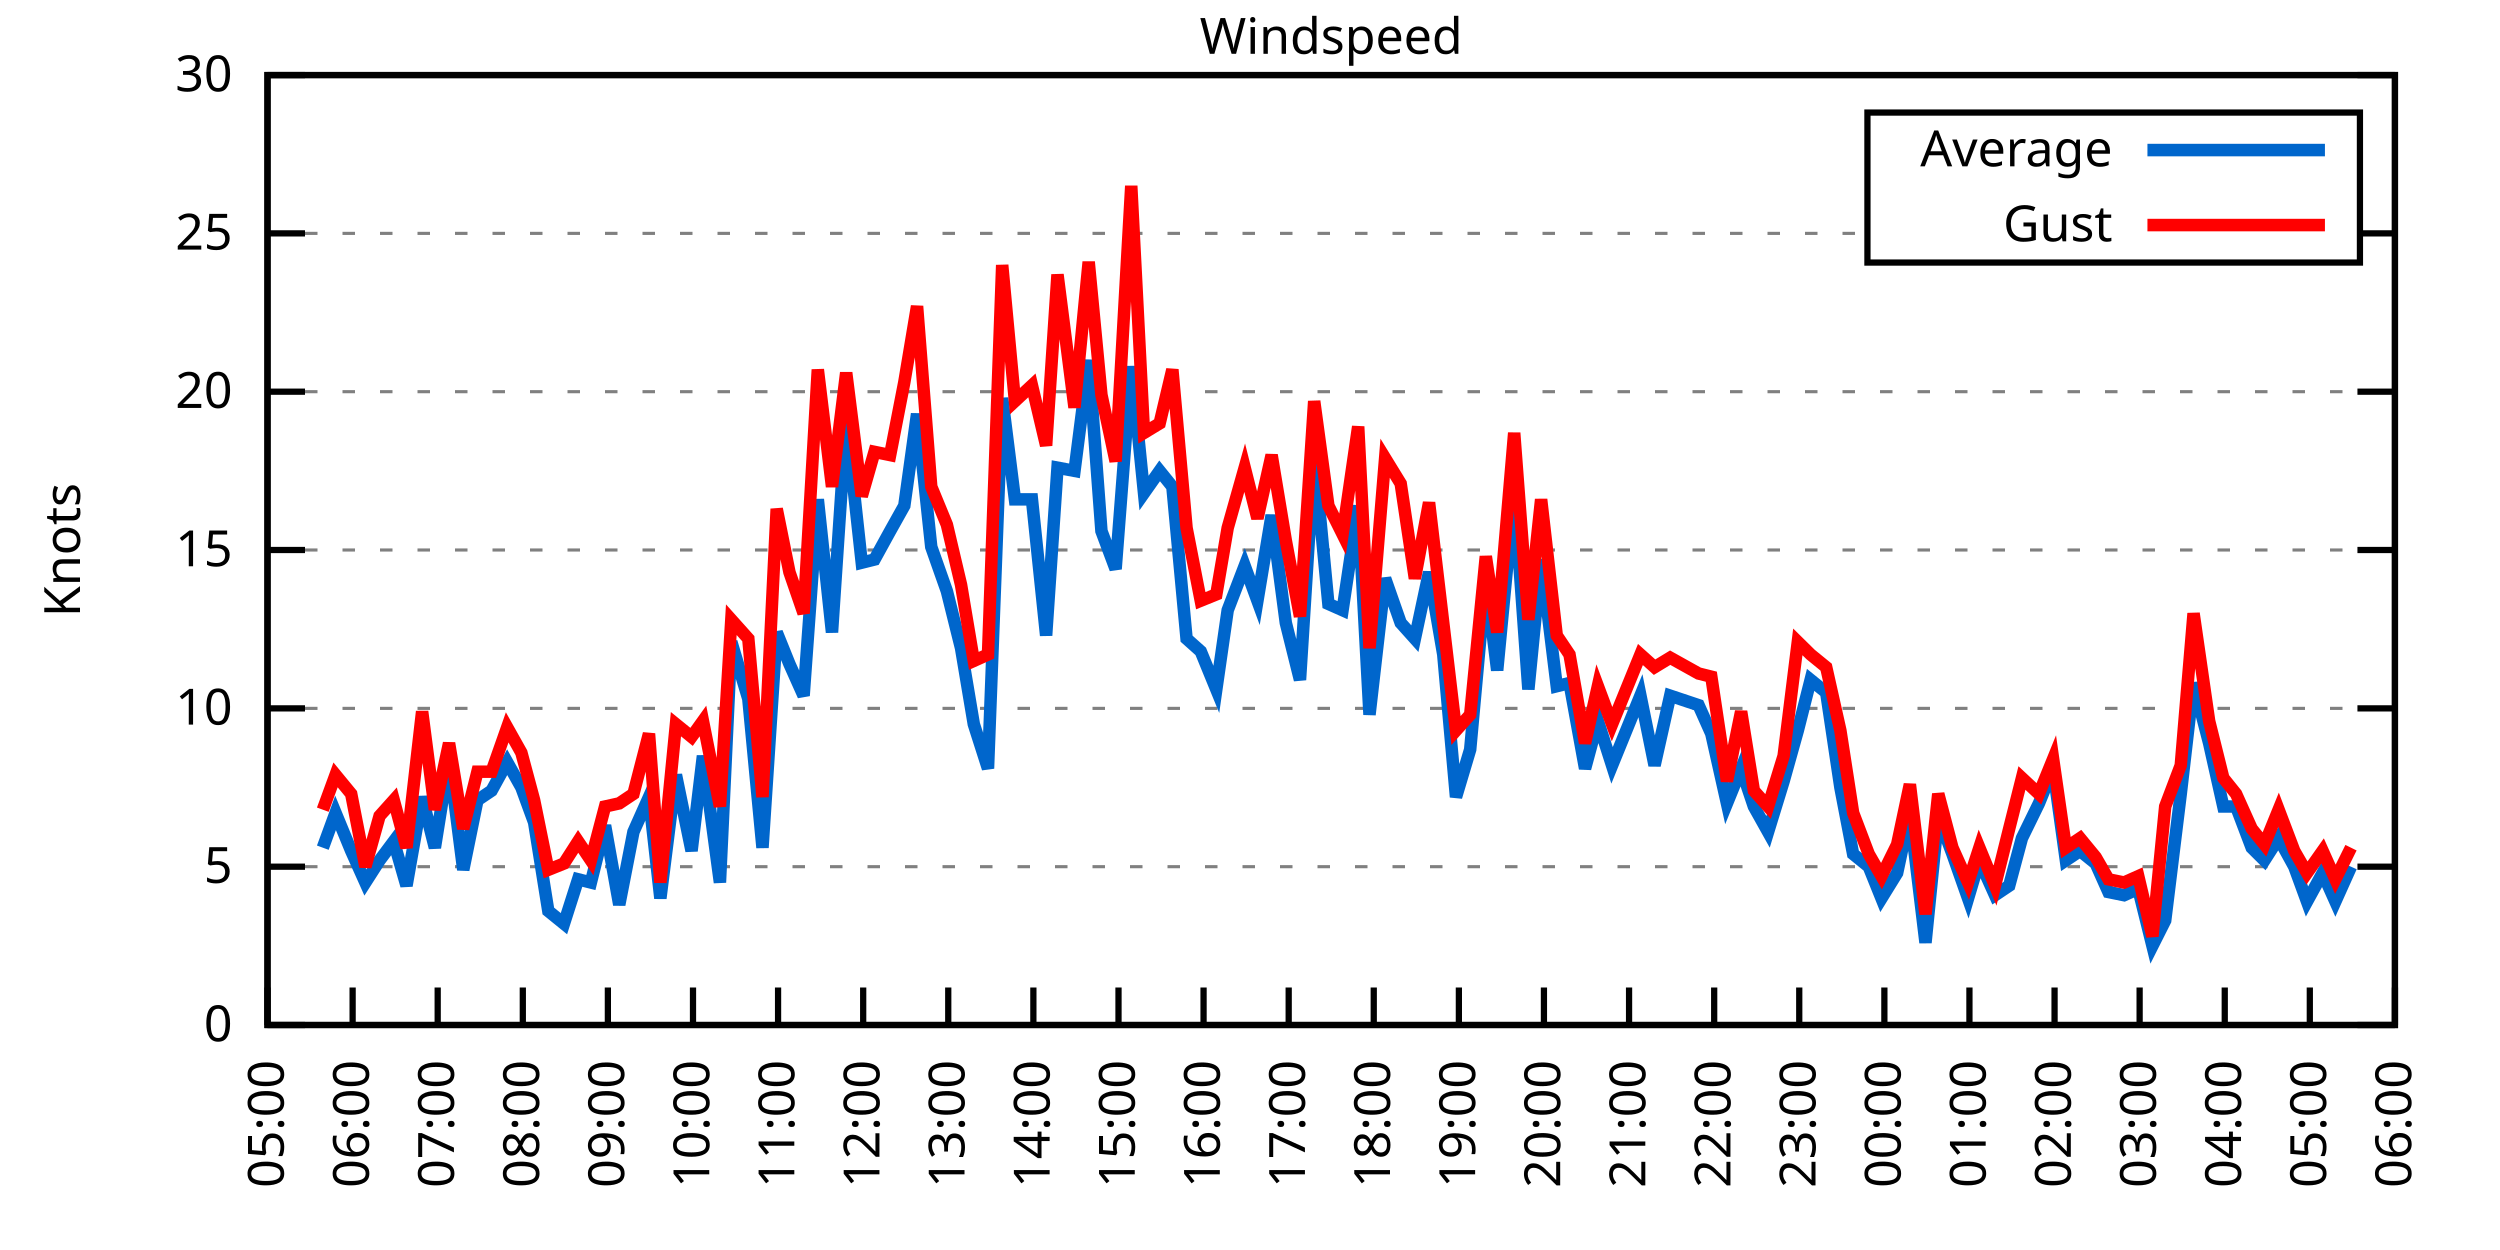
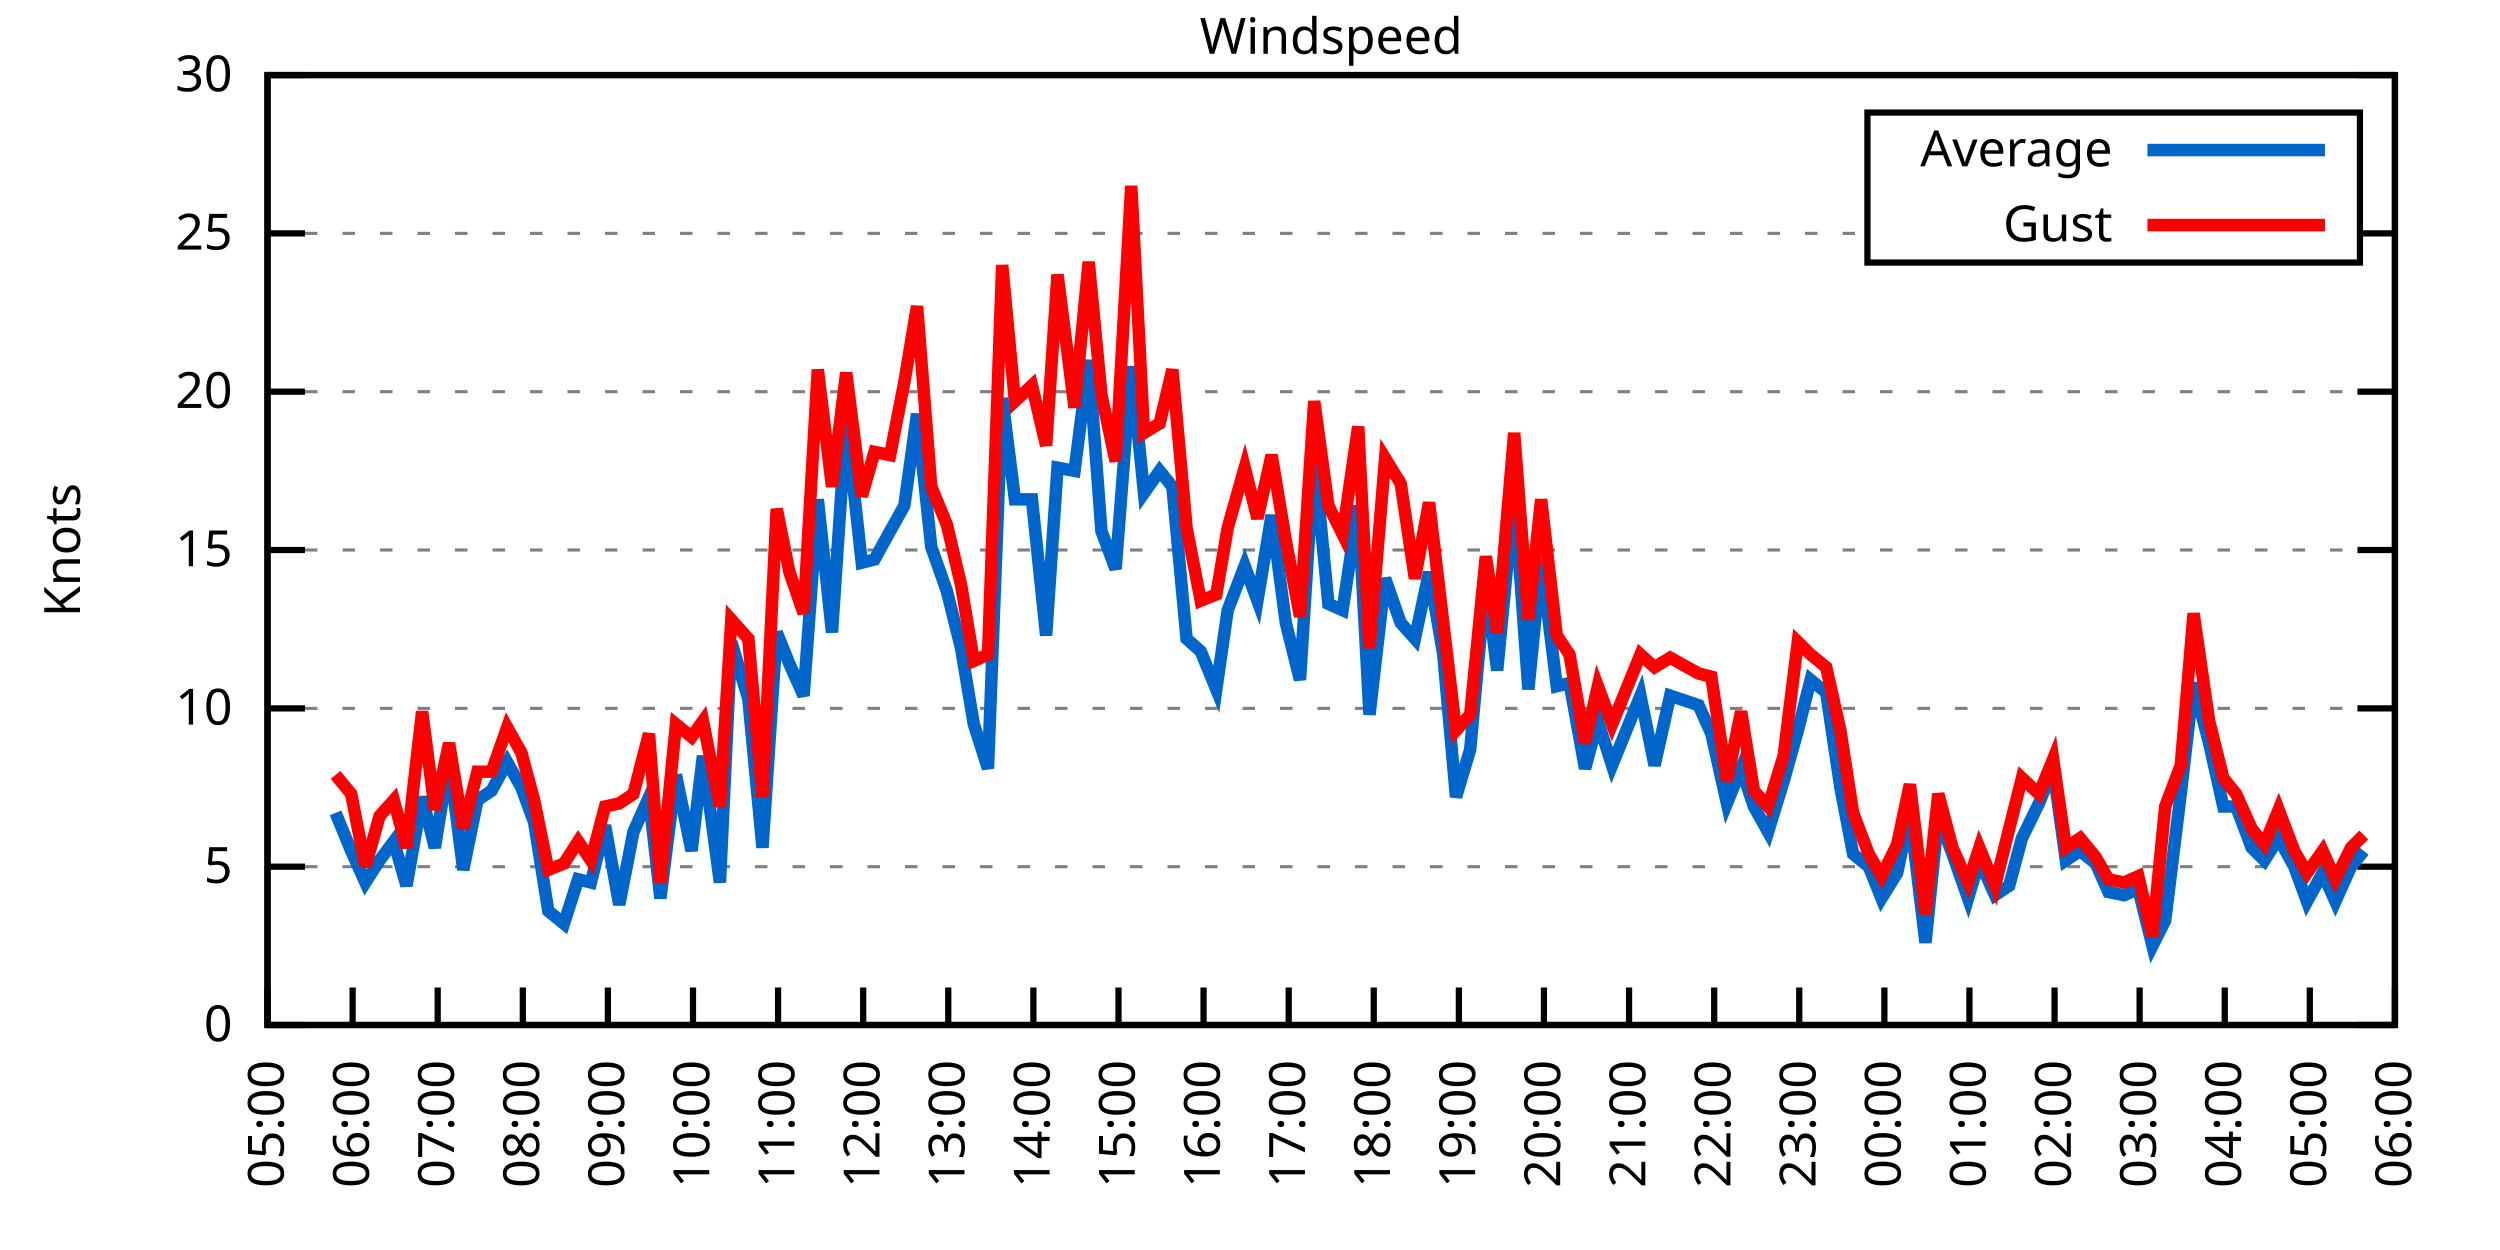
<svg xmlns="http://www.w3.org/2000/svg" xmlns:xlink="http://www.w3.org/1999/xlink" width="400" height="200" viewBox="0 0 400 200">
  <g id="gnuplot_canvas">
    <rect x="0" y="0" width="400" height="200" fill="none" />
    <defs>
      <circle id="gpDot" r="0.5" stroke-width="0.5" stroke="currentColor" />
      <path id="gpPt0" stroke-width="0.333" stroke="currentColor" d="M-1,0 h2 M0,-1 v2" />
      <path id="gpPt1" stroke-width="0.333" stroke="currentColor" d="M-1,-1 L1,1 M1,-1 L-1,1" />
      <path id="gpPt2" stroke-width="0.333" stroke="currentColor" d="M-1,0 L1,0 M0,-1 L0,1 M-1,-1 L1,1 M-1,1 L1,-1" />
      <rect id="gpPt3" stroke-width="0.333" stroke="currentColor" x="-1" y="-1" width="2" height="2" />
      <rect id="gpPt4" stroke-width="0.333" stroke="currentColor" fill="currentColor" x="-1" y="-1" width="2" height="2" />
      <circle id="gpPt5" stroke-width="0.333" stroke="currentColor" cx="0" cy="0" r="1" />
      <use xlink:href="#gpPt5" id="gpPt6" fill="currentColor" stroke="none" />
      <path id="gpPt7" stroke-width="0.333" stroke="currentColor" d="M0,-1.33 L-1.33,0.67 L1.33,0.67 z" />
      <use xlink:href="#gpPt7" id="gpPt8" fill="currentColor" stroke="none" />
      <use xlink:href="#gpPt7" id="gpPt9" stroke="currentColor" transform="rotate(180)" />
      <use xlink:href="#gpPt9" id="gpPt10" fill="currentColor" stroke="none" />
      <use xlink:href="#gpPt3" id="gpPt11" stroke="currentColor" transform="rotate(45)" />
      <use xlink:href="#gpPt11" id="gpPt12" fill="currentColor" stroke="none" />
      <path id="gpPt13" stroke-width="0.333" stroke="currentColor" d="M0,1.330 L1.265,0.411 L0.782,-1.067 L-0.782,-1.076 L-1.265,0.411 z" />
      <use xlink:href="#gpPt13" id="gpPt14" fill="currentColor" stroke="none" />
      <filter id="textbox" filterUnits="objectBoundingBox" x="0" y="0" height="1" width="1">
        <feFlood flood-color="white" flood-opacity="1" result="bgnd" />
        <feComposite in="SourceGraphic" in2="bgnd" operator="atop" />
      </filter>
      <filter id="greybox" filterUnits="objectBoundingBox" x="0" y="0" height="1" width="1">
        <feFlood flood-color="lightgrey" flood-opacity="1" result="grey" />
        <feComposite in="SourceGraphic" in2="grey" operator="atop" />
      </filter>
    </defs>
    <g fill="none" color="white" stroke="currentColor" stroke-width="1.00" stroke-linecap="butt" stroke-linejoin="miter">
</g>
    <g fill="none" color="black" stroke="currentColor" stroke-width="1.00" stroke-linecap="butt" stroke-linejoin="miter">
      <g stroke="none" shape-rendering="crispEdges">
        <polygon fill="rgb(255, 255, 255)" points="42.80,164.00 383.18,164.00 383.18,12.02 42.80,12.02 " />
      </g>
    </g>
    <g fill="none" color="black" stroke="currentColor" stroke-width="1.00" stroke-linecap="butt" stroke-linejoin="miter">
</g>
    <g fill="none" color="black" stroke="black" stroke-width="0.50" stroke-linecap="butt" stroke-linejoin="miter">
</g>
    <g fill="none" color="gray" stroke="currentColor" stroke-width="0.50" stroke-linecap="butt" stroke-linejoin="miter">
      <path stroke="gray" stroke-dasharray="2,4" class="gridline" d="M42.80,164.00 L383.19,164.00  " />
    </g>
    <g fill="none" color="gray" stroke="gray" stroke-width="1.00" stroke-linecap="butt" stroke-linejoin="miter">
</g>
    <g fill="none" color="black" stroke="currentColor" stroke-width="1.00" stroke-linecap="butt" stroke-linejoin="miter">
      <path stroke="black" d="M42.80,164.00 L48.80,164.00 M383.19,164.00 L377.19,164.00  " />
      <g transform="translate(37.20,166.60)" stroke="none" fill="black" font-family="Sans" font-size="8.00" text-anchor="end">
        <text>
          <tspan font-family="Sans"> 0</tspan>
        </text>
      </g>
    </g>
    <g fill="none" color="black" stroke="currentColor" stroke-width="1.00" stroke-linecap="butt" stroke-linejoin="miter">
</g>
    <g fill="none" color="black" stroke="black" stroke-width="0.50" stroke-linecap="butt" stroke-linejoin="miter">
</g>
    <g fill="none" color="gray" stroke="currentColor" stroke-width="0.50" stroke-linecap="butt" stroke-linejoin="miter">
      <path stroke="gray" stroke-dasharray="2,4" class="gridline" d="M42.80,138.67 L383.19,138.67  " />
    </g>
    <g fill="none" color="gray" stroke="gray" stroke-width="1.00" stroke-linecap="butt" stroke-linejoin="miter">
</g>
    <g fill="none" color="black" stroke="currentColor" stroke-width="1.00" stroke-linecap="butt" stroke-linejoin="miter">
      <path stroke="black" d="M42.80,138.67 L48.80,138.67 M383.19,138.67 L377.19,138.67  " />
      <g transform="translate(37.20,141.27)" stroke="none" fill="black" font-family="Sans" font-size="8.00" text-anchor="end">
        <text>
          <tspan font-family="Sans"> 5</tspan>
        </text>
      </g>
    </g>
    <g fill="none" color="black" stroke="currentColor" stroke-width="1.00" stroke-linecap="butt" stroke-linejoin="miter">
</g>
    <g fill="none" color="black" stroke="black" stroke-width="0.50" stroke-linecap="butt" stroke-linejoin="miter">
</g>
    <g fill="none" color="gray" stroke="currentColor" stroke-width="0.50" stroke-linecap="butt" stroke-linejoin="miter">
      <path stroke="gray" stroke-dasharray="2,4" class="gridline" d="M42.80,113.34 L383.19,113.34  " />
    </g>
    <g fill="none" color="gray" stroke="gray" stroke-width="1.00" stroke-linecap="butt" stroke-linejoin="miter">
</g>
    <g fill="none" color="black" stroke="currentColor" stroke-width="1.00" stroke-linecap="butt" stroke-linejoin="miter">
      <path stroke="black" d="M42.80,113.34 L48.80,113.34 M383.19,113.34 L377.19,113.34  " />
      <g transform="translate(37.20,115.94)" stroke="none" fill="black" font-family="Sans" font-size="8.00" text-anchor="end">
        <text>
          <tspan font-family="Sans"> 10</tspan>
        </text>
      </g>
    </g>
    <g fill="none" color="black" stroke="currentColor" stroke-width="1.00" stroke-linecap="butt" stroke-linejoin="miter">
</g>
    <g fill="none" color="black" stroke="black" stroke-width="0.50" stroke-linecap="butt" stroke-linejoin="miter">
</g>
    <g fill="none" color="gray" stroke="currentColor" stroke-width="0.50" stroke-linecap="butt" stroke-linejoin="miter">
      <path stroke="gray" stroke-dasharray="2,4" class="gridline" d="M42.80,88.00 L383.19,88.00  " />
    </g>
    <g fill="none" color="gray" stroke="gray" stroke-width="1.00" stroke-linecap="butt" stroke-linejoin="miter">
</g>
    <g fill="none" color="black" stroke="currentColor" stroke-width="1.00" stroke-linecap="butt" stroke-linejoin="miter">
      <path stroke="black" d="M42.80,88.00 L48.80,88.00 M383.19,88.00 L377.19,88.00  " />
      <g transform="translate(37.20,90.60)" stroke="none" fill="black" font-family="Sans" font-size="8.00" text-anchor="end">
        <text>
          <tspan font-family="Sans"> 15</tspan>
        </text>
      </g>
    </g>
    <g fill="none" color="black" stroke="currentColor" stroke-width="1.00" stroke-linecap="butt" stroke-linejoin="miter">
</g>
    <g fill="none" color="black" stroke="black" stroke-width="0.50" stroke-linecap="butt" stroke-linejoin="miter">
</g>
    <g fill="none" color="gray" stroke="currentColor" stroke-width="0.50" stroke-linecap="butt" stroke-linejoin="miter">
      <path stroke="gray" stroke-dasharray="2,4" class="gridline" d="M42.80,62.67 L383.19,62.67  " />
    </g>
    <g fill="none" color="gray" stroke="gray" stroke-width="1.00" stroke-linecap="butt" stroke-linejoin="miter">
</g>
    <g fill="none" color="black" stroke="currentColor" stroke-width="1.00" stroke-linecap="butt" stroke-linejoin="miter">
      <path stroke="black" d="M42.80,62.67 L48.80,62.67 M383.19,62.67 L377.19,62.67  " />
      <g transform="translate(37.20,65.27)" stroke="none" fill="black" font-family="Sans" font-size="8.00" text-anchor="end">
        <text>
          <tspan font-family="Sans"> 20</tspan>
        </text>
      </g>
    </g>
    <g fill="none" color="black" stroke="currentColor" stroke-width="1.00" stroke-linecap="butt" stroke-linejoin="miter">
</g>
    <g fill="none" color="black" stroke="black" stroke-width="0.50" stroke-linecap="butt" stroke-linejoin="miter">
</g>
    <g fill="none" color="gray" stroke="currentColor" stroke-width="0.50" stroke-linecap="butt" stroke-linejoin="miter">
      <path stroke="gray" stroke-dasharray="2,4" class="gridline" d="M42.80,37.34 L298.79,37.34 M377.59,37.34 L383.19,37.34  " />
    </g>
    <g fill="none" color="gray" stroke="gray" stroke-width="1.00" stroke-linecap="butt" stroke-linejoin="miter">
</g>
    <g fill="none" color="black" stroke="currentColor" stroke-width="1.00" stroke-linecap="butt" stroke-linejoin="miter">
      <path stroke="black" d="M42.80,37.34 L48.80,37.34 M383.19,37.34 L377.19,37.34  " />
      <g transform="translate(37.20,39.94)" stroke="none" fill="black" font-family="Sans" font-size="8.00" text-anchor="end">
        <text>
          <tspan font-family="Sans"> 25</tspan>
        </text>
      </g>
    </g>
    <g fill="none" color="black" stroke="currentColor" stroke-width="1.00" stroke-linecap="butt" stroke-linejoin="miter">
</g>
    <g fill="none" color="black" stroke="black" stroke-width="0.50" stroke-linecap="butt" stroke-linejoin="miter">
</g>
    <g fill="none" color="gray" stroke="currentColor" stroke-width="0.50" stroke-linecap="butt" stroke-linejoin="miter">
      <path stroke="gray" stroke-dasharray="2,4" class="gridline" d="M42.80,12.01 L383.19,12.01  " />
    </g>
    <g fill="none" color="gray" stroke="gray" stroke-width="1.00" stroke-linecap="butt" stroke-linejoin="miter">
</g>
    <g fill="none" color="black" stroke="currentColor" stroke-width="1.00" stroke-linecap="butt" stroke-linejoin="miter">
      <path stroke="black" d="M42.80,12.01 L48.80,12.01 M383.19,12.01 L377.19,12.01  " />
      <g transform="translate(37.20,14.61)" stroke="none" fill="black" font-family="Sans" font-size="8.00" text-anchor="end">
        <text>
          <tspan font-family="Sans"> 30</tspan>
        </text>
      </g>
    </g>
    <g fill="none" color="black" stroke="currentColor" stroke-width="1.00" stroke-linecap="butt" stroke-linejoin="miter">
      <path stroke="black" d="M42.80,164.00 L42.80,158.00  " />
      <g transform="translate(45.40,169.60) rotate(270.00)" stroke="none" fill="black" font-family="Sans" font-size="8.00" text-anchor="end">
        <text>
          <tspan font-family="Sans">05:00</tspan>
        </text>
      </g>
    </g>
    <g fill="none" color="black" stroke="currentColor" stroke-width="1.00" stroke-linecap="butt" stroke-linejoin="miter">
      <path stroke="black" d="M56.42,164.00 L56.42,158.00  " />
      <g transform="translate(59.02,169.60) rotate(270.00)" stroke="none" fill="black" font-family="Sans" font-size="8.00" text-anchor="end">
        <text>
          <tspan font-family="Sans">06:00</tspan>
        </text>
      </g>
    </g>
    <g fill="none" color="black" stroke="currentColor" stroke-width="1.00" stroke-linecap="butt" stroke-linejoin="miter">
      <path stroke="black" d="M70.03,164.00 L70.03,158.00  " />
      <g transform="translate(72.63,169.60) rotate(270.00)" stroke="none" fill="black" font-family="Sans" font-size="8.00" text-anchor="end">
        <text>
          <tspan font-family="Sans">07:00</tspan>
        </text>
      </g>
    </g>
    <g fill="none" color="black" stroke="currentColor" stroke-width="1.00" stroke-linecap="butt" stroke-linejoin="miter">
      <path stroke="black" d="M83.65,164.00 L83.65,158.00  " />
      <g transform="translate(86.25,169.60) rotate(270.00)" stroke="none" fill="black" font-family="Sans" font-size="8.00" text-anchor="end">
        <text>
          <tspan font-family="Sans">08:00</tspan>
        </text>
      </g>
    </g>
    <g fill="none" color="black" stroke="currentColor" stroke-width="1.00" stroke-linecap="butt" stroke-linejoin="miter">
      <path stroke="black" d="M97.26,164.00 L97.26,158.00  " />
      <g transform="translate(99.86,169.60) rotate(270.00)" stroke="none" fill="black" font-family="Sans" font-size="8.00" text-anchor="end">
        <text>
          <tspan font-family="Sans">09:00</tspan>
        </text>
      </g>
    </g>
    <g fill="none" color="black" stroke="currentColor" stroke-width="1.00" stroke-linecap="butt" stroke-linejoin="miter">
      <path stroke="black" d="M110.88,164.00 L110.88,158.00  " />
      <g transform="translate(113.48,169.60) rotate(270.00)" stroke="none" fill="black" font-family="Sans" font-size="8.00" text-anchor="end">
        <text>
          <tspan font-family="Sans">10:00</tspan>
        </text>
      </g>
    </g>
    <g fill="none" color="black" stroke="currentColor" stroke-width="1.00" stroke-linecap="butt" stroke-linejoin="miter">
      <path stroke="black" d="M124.49,164.00 L124.49,158.00  " />
      <g transform="translate(127.09,169.60) rotate(270.00)" stroke="none" fill="black" font-family="Sans" font-size="8.00" text-anchor="end">
        <text>
          <tspan font-family="Sans">11:00</tspan>
        </text>
      </g>
    </g>
    <g fill="none" color="black" stroke="currentColor" stroke-width="1.00" stroke-linecap="butt" stroke-linejoin="miter">
      <path stroke="black" d="M138.11,164.00 L138.11,158.00  " />
      <g transform="translate(140.71,169.60) rotate(270.00)" stroke="none" fill="black" font-family="Sans" font-size="8.00" text-anchor="end">
        <text>
          <tspan font-family="Sans">12:00</tspan>
        </text>
      </g>
    </g>
    <g fill="none" color="black" stroke="currentColor" stroke-width="1.00" stroke-linecap="butt" stroke-linejoin="miter">
      <path stroke="black" d="M151.72,164.00 L151.72,158.00  " />
      <g transform="translate(154.32,169.60) rotate(270.00)" stroke="none" fill="black" font-family="Sans" font-size="8.00" text-anchor="end">
        <text>
          <tspan font-family="Sans">13:00</tspan>
        </text>
      </g>
    </g>
    <g fill="none" color="black" stroke="currentColor" stroke-width="1.00" stroke-linecap="butt" stroke-linejoin="miter">
      <path stroke="black" d="M165.34,164.00 L165.34,158.00  " />
      <g transform="translate(167.94,169.60) rotate(270.00)" stroke="none" fill="black" font-family="Sans" font-size="8.00" text-anchor="end">
        <text>
          <tspan font-family="Sans">14:00</tspan>
        </text>
      </g>
    </g>
    <g fill="none" color="black" stroke="currentColor" stroke-width="1.00" stroke-linecap="butt" stroke-linejoin="miter">
      <path stroke="black" d="M178.96,164.00 L178.96,158.00  " />
      <g transform="translate(181.56,169.60) rotate(270.00)" stroke="none" fill="black" font-family="Sans" font-size="8.00" text-anchor="end">
        <text>
          <tspan font-family="Sans">15:00</tspan>
        </text>
      </g>
    </g>
    <g fill="none" color="black" stroke="currentColor" stroke-width="1.00" stroke-linecap="butt" stroke-linejoin="miter">
      <path stroke="black" d="M192.57,164.00 L192.57,158.00  " />
      <g transform="translate(195.17,169.60) rotate(270.00)" stroke="none" fill="black" font-family="Sans" font-size="8.00" text-anchor="end">
        <text>
          <tspan font-family="Sans">16:00</tspan>
        </text>
      </g>
    </g>
    <g fill="none" color="black" stroke="currentColor" stroke-width="1.00" stroke-linecap="butt" stroke-linejoin="miter">
      <path stroke="black" d="M206.19,164.00 L206.19,158.00  " />
      <g transform="translate(208.79,169.60) rotate(270.00)" stroke="none" fill="black" font-family="Sans" font-size="8.00" text-anchor="end">
        <text>
          <tspan font-family="Sans">17:00</tspan>
        </text>
      </g>
    </g>
    <g fill="none" color="black" stroke="currentColor" stroke-width="1.00" stroke-linecap="butt" stroke-linejoin="miter">
      <path stroke="black" d="M219.80,164.00 L219.80,158.00  " />
      <g transform="translate(222.40,169.60) rotate(270.00)" stroke="none" fill="black" font-family="Sans" font-size="8.00" text-anchor="end">
        <text>
          <tspan font-family="Sans">18:00</tspan>
        </text>
      </g>
    </g>
    <g fill="none" color="black" stroke="currentColor" stroke-width="1.00" stroke-linecap="butt" stroke-linejoin="miter">
      <path stroke="black" d="M233.42,164.00 L233.42,158.00  " />
      <g transform="translate(236.02,169.60) rotate(270.00)" stroke="none" fill="black" font-family="Sans" font-size="8.00" text-anchor="end">
        <text>
          <tspan font-family="Sans">19:00</tspan>
        </text>
      </g>
    </g>
    <g fill="none" color="black" stroke="currentColor" stroke-width="1.00" stroke-linecap="butt" stroke-linejoin="miter">
      <path stroke="black" d="M247.03,164.00 L247.03,158.00  " />
      <g transform="translate(249.63,169.60) rotate(270.00)" stroke="none" fill="black" font-family="Sans" font-size="8.00" text-anchor="end">
        <text>
          <tspan font-family="Sans">20:00</tspan>
        </text>
      </g>
    </g>
    <g fill="none" color="black" stroke="currentColor" stroke-width="1.00" stroke-linecap="butt" stroke-linejoin="miter">
      <path stroke="black" d="M260.65,164.00 L260.65,158.00  " />
      <g transform="translate(263.25,169.60) rotate(270.00)" stroke="none" fill="black" font-family="Sans" font-size="8.00" text-anchor="end">
        <text>
          <tspan font-family="Sans">21:00</tspan>
        </text>
      </g>
    </g>
    <g fill="none" color="black" stroke="currentColor" stroke-width="1.00" stroke-linecap="butt" stroke-linejoin="miter">
      <path stroke="black" d="M274.27,164.00 L274.27,158.00  " />
      <g transform="translate(276.87,169.60) rotate(270.00)" stroke="none" fill="black" font-family="Sans" font-size="8.00" text-anchor="end">
        <text>
          <tspan font-family="Sans">22:00</tspan>
        </text>
      </g>
    </g>
    <g fill="none" color="black" stroke="currentColor" stroke-width="1.00" stroke-linecap="butt" stroke-linejoin="miter">
      <path stroke="black" d="M287.88,164.00 L287.88,158.00  " />
      <g transform="translate(290.48,169.60) rotate(270.00)" stroke="none" fill="black" font-family="Sans" font-size="8.00" text-anchor="end">
        <text>
          <tspan font-family="Sans">23:00</tspan>
        </text>
      </g>
    </g>
    <g fill="none" color="black" stroke="currentColor" stroke-width="1.00" stroke-linecap="butt" stroke-linejoin="miter">
      <path stroke="black" d="M301.50,164.00 L301.50,158.00  " />
      <g transform="translate(304.10,169.60) rotate(270.00)" stroke="none" fill="black" font-family="Sans" font-size="8.00" text-anchor="end">
        <text>
          <tspan font-family="Sans">00:00</tspan>
        </text>
      </g>
    </g>
    <g fill="none" color="black" stroke="currentColor" stroke-width="1.00" stroke-linecap="butt" stroke-linejoin="miter">
      <path stroke="black" d="M315.11,164.00 L315.11,158.00  " />
      <g transform="translate(317.71,169.60) rotate(270.00)" stroke="none" fill="black" font-family="Sans" font-size="8.00" text-anchor="end">
        <text>
          <tspan font-family="Sans">01:00</tspan>
        </text>
      </g>
    </g>
    <g fill="none" color="black" stroke="currentColor" stroke-width="1.00" stroke-linecap="butt" stroke-linejoin="miter">
      <path stroke="black" d="M328.73,164.00 L328.73,158.00  " />
      <g transform="translate(331.33,169.60) rotate(270.00)" stroke="none" fill="black" font-family="Sans" font-size="8.00" text-anchor="end">
        <text>
          <tspan font-family="Sans">02:00</tspan>
        </text>
      </g>
    </g>
    <g fill="none" color="black" stroke="currentColor" stroke-width="1.00" stroke-linecap="butt" stroke-linejoin="miter">
      <path stroke="black" d="M342.34,164.00 L342.34,158.00  " />
      <g transform="translate(344.94,169.60) rotate(270.00)" stroke="none" fill="black" font-family="Sans" font-size="8.00" text-anchor="end">
        <text>
          <tspan font-family="Sans">03:00</tspan>
        </text>
      </g>
    </g>
    <g fill="none" color="black" stroke="currentColor" stroke-width="1.00" stroke-linecap="butt" stroke-linejoin="miter">
      <path stroke="black" d="M355.96,164.00 L355.96,158.00  " />
      <g transform="translate(358.56,169.60) rotate(270.00)" stroke="none" fill="black" font-family="Sans" font-size="8.00" text-anchor="end">
        <text>
          <tspan font-family="Sans">04:00</tspan>
        </text>
      </g>
    </g>
    <g fill="none" color="black" stroke="currentColor" stroke-width="1.00" stroke-linecap="butt" stroke-linejoin="miter">
      <path stroke="black" d="M369.57,164.00 L369.57,158.00  " />
      <g transform="translate(372.17,169.60) rotate(270.00)" stroke="none" fill="black" font-family="Sans" font-size="8.00" text-anchor="end">
        <text>
          <tspan font-family="Sans">05:00</tspan>
        </text>
      </g>
    </g>
    <g fill="none" color="black" stroke="currentColor" stroke-width="1.00" stroke-linecap="butt" stroke-linejoin="miter">
      <path stroke="black" d="M383.19,164.00 L383.19,158.00  " />
      <g transform="translate(385.79,169.60) rotate(270.00)" stroke="none" fill="black" font-family="Sans" font-size="8.00" text-anchor="end">
        <text>
          <tspan font-family="Sans">06:00</tspan>
        </text>
      </g>
    </g>
    <g fill="none" color="black" stroke="currentColor" stroke-width="1.00" stroke-linecap="butt" stroke-linejoin="miter">
</g>
    <g fill="none" color="black" stroke="currentColor" stroke-width="1.00" stroke-linecap="butt" stroke-linejoin="miter">
      <path stroke="black" d="M42.80,12.01 L42.80,164.00 L383.19,164.00 L383.19,12.01 L42.80,12.01 Z  " />
    </g>
    <g fill="none" color="black" stroke="currentColor" stroke-width="1.00" stroke-linecap="butt" stroke-linejoin="miter">
</g>
    <g fill="none" color="black" stroke="currentColor" stroke-width="1.00" stroke-linecap="butt" stroke-linejoin="miter">
      <path stroke="black" d="M298.79,42.01 L298.79,18.01 L377.59,18.01 L377.59,42.01 L298.79,42.01 Z  " />
    </g>
    <g id="Windspeed_plot_1">
      <g fill="none" color="white" stroke="black" stroke-width="2.00" stroke-linecap="butt" stroke-linejoin="miter">
</g>
      <g fill="none" color="black" stroke="currentColor" stroke-width="2.00" stroke-linecap="butt" stroke-linejoin="miter">
        <g transform="translate(337.99,26.61)" stroke="none" fill="black" font-family="Sans" font-size="8.00" text-anchor="end">
          <text>
            <tspan font-family="Sans">Average</tspan>
          </text>
        </g>
      </g>
      <g fill="none" color="black" stroke="currentColor" stroke-width="2.00" stroke-linecap="butt" stroke-linejoin="miter">
-         <path stroke="rgb(  0, 102, 204)" d="M343.59,24.01 L371.99,24.01 M51.65,135.63 L53.69,130.06 L56.19,136.14 L58.46,141.20 L60.73,137.66 L63.00,134.62   L65.04,141.71 L67.54,127.52 L69.58,135.63 L71.85,121.44 L74.12,139.17 L76.39,128.03 L78.65,126.51 L81.15,121.95   L83.42,126.00 L85.46,131.58 L87.73,145.76 L90.23,147.79 L92.50,140.69 L94.54,141.20 L96.81,132.08 L99.08,144.75   L101.35,133.10 L103.84,127.52 L105.66,143.73 L108.15,123.98 L110.65,136.14 L112.47,120.94 L115.19,141.20 L117.01,102.70   L119.73,111.82 L122.00,135.63 L124.27,101.18 L126.31,106.24 L128.58,111.31 L130.85,79.90 L133.12,101.18 L135.39,67.23   L137.88,90.03 L139.92,89.52 L142.42,84.97 L144.69,80.91 L146.73,66.22 L149.00,87.50 L151.50,94.59 L153.77,103.71   L155.81,115.87 L158.08,122.96 L160.35,63.69 L162.39,79.90 L165.11,79.90 L167.38,101.68 L169.20,74.83 L171.92,75.34   L174.19,57.61 L176.23,84.97 L178.50,91.04 L181.00,58.62 L183.04,78.89 L185.54,75.34 L187.58,77.87 L189.85,102.19   L192.12,104.22 L194.61,110.30 L196.43,97.63 L199.15,90.54 L201.19,96.11 L203.46,82.43 L205.73,99.66 L208.00,108.78   L210.27,72.81 L212.54,96.62 L214.81,97.63 L217.31,80.91 L219.12,114.35 L221.62,92.56 L224.11,99.66 L226.38,102.19   L228.65,91.55 L230.92,104.72 L232.96,127.52 L235.23,119.92 L237.73,92.56 L239.55,107.26 L242.27,78.89 L244.54,110.30   L246.58,89.52 L249.08,109.79 L251.12,109.28 L253.61,122.96 L255.66,115.36 L257.93,122.46 L262.47,111.31 L264.73,122.46   L267.23,111.31 L271.77,112.83 L273.81,117.39 L276.31,128.54 L278.58,122.96 L280.62,129.04 L282.89,133.10 L285.38,124.99   L287.65,116.88 L289.70,108.78 L292.19,110.80 L294.46,126.00 L296.50,136.64 L299.00,138.67 L301.04,143.73 L303.54,139.68   L305.58,130.06 L308.08,150.83 L310.12,130.56 L312.39,136.64 L314.89,143.73 L316.70,137.66 L319.20,143.23 L321.47,141.71   L323.51,134.11 L326.23,128.54 L328.50,122.96 L330.54,137.66 L332.81,136.14 L335.31,138.16 L337.35,142.72 L339.85,143.23   L342.12,142.21 L344.39,151.33 L346.43,147.28 L348.92,127.02 L350.97,109.28 L353.46,118.91 L355.73,129.04 L357.77,129.04   L360.27,135.63 L362.31,137.66 L364.58,134.11 L367.08,138.67 L369.12,144.24 L371.62,139.68 L373.66,144.24 L376.16,138.67    " />
+         <path stroke="rgb(  0, 102, 204)" d="M343.59,24.01 L371.99,24.01 M53.69,130.06 L56.19,136.14 L58.46,141.20 L60.73,137.66 L63.00,134.62 L65.04,141.71   L67.54,127.52 L69.58,135.63 L71.85,121.44 L74.12,139.17 L76.39,128.03 L78.65,126.51 L81.15,121.95 L83.42,126.00   L85.46,131.58 L87.73,145.76 L90.23,147.79 L92.50,140.69 L94.54,141.20 L96.81,132.08 L99.08,144.75 L101.35,133.10   L103.84,127.52 L105.66,143.73 L108.15,123.98 L110.65,136.14 L112.47,120.94 L115.19,141.20 L117.01,102.70 L119.73,111.82   L122.00,135.63 L124.27,101.18 L126.31,106.24 L128.58,111.31 L130.85,79.90 L133.12,101.18 L135.39,67.23 L137.88,90.03   L139.92,89.52 L142.42,84.97 L144.69,80.91 L146.73,66.22 L149.00,87.50 L151.50,94.59 L153.77,103.71 L155.81,115.87   L158.08,122.96 L160.35,63.69 L162.39,79.90 L165.11,79.90 L167.38,101.68 L169.20,74.83 L171.92,75.34 L174.19,57.61   L176.23,84.97 L178.50,91.04 L181.00,58.62 L183.04,78.89 L185.54,75.34 L187.58,77.87 L189.85,102.19 L192.12,104.22   L194.61,110.30 L196.43,97.63 L199.15,90.54 L201.19,96.11 L203.46,82.43 L205.73,99.66 L208.00,108.78 L210.27,72.81   L212.54,96.62 L214.81,97.63 L217.31,80.91 L219.12,114.35 L221.62,92.56 L224.11,99.66 L226.38,102.19 L228.65,91.55   L230.92,104.72 L232.96,127.52 L235.23,119.92 L237.73,92.56 L239.55,107.26 L242.27,78.89 L244.54,110.30 L246.58,89.52   L249.08,109.79 L251.12,109.28 L253.61,122.96 L255.66,115.36 L257.93,122.46 L262.47,111.31 L264.73,122.46 L267.23,111.31   L271.77,112.83 L273.81,117.39 L276.31,128.54 L278.58,122.96 L280.62,129.04 L282.89,133.10 L285.38,124.99 L287.65,116.88   L289.70,108.78 L292.19,110.80 L294.46,126.00 L296.50,136.64 L299.00,138.67 L301.04,143.73 L303.54,139.68 L305.58,130.06   L308.08,150.83 L310.12,130.56 L312.39,136.64 L314.89,143.73 L316.70,137.66 L319.20,143.23 L321.47,141.71 L323.51,134.11   L326.23,128.54 L328.50,122.96 L330.54,137.66 L332.81,136.14 L335.31,138.16 L337.35,142.72 L339.85,143.23 L342.12,142.21   L344.39,151.33 L346.43,147.28 L348.92,127.02 L350.97,109.28 L353.46,118.91 L355.73,129.04 L357.77,129.04 L360.27,135.63   L362.31,137.66 L364.58,134.11 L367.08,138.67 L369.12,144.24 L371.62,139.68 L373.66,144.24 L376.16,138.67 L378.20,136.14    " />
      </g>
    </g>
    <g id="Windspeed_plot_2">
      <g fill="none" color="black" stroke="currentColor" stroke-width="2.00" stroke-linecap="butt" stroke-linejoin="miter">
        <g transform="translate(337.99,38.61)" stroke="none" fill="black" font-family="Sans" font-size="8.00" text-anchor="end">
          <text>
            <tspan font-family="Sans">Gust</tspan>
          </text>
        </g>
      </g>
      <g fill="none" color="black" stroke="currentColor" stroke-width="2.00" stroke-linecap="butt" stroke-linejoin="miter">
-         <path stroke="rgb(255,   0,   0)" d="M343.59,36.01 L371.99,36.01 M51.65,129.55 L53.69,123.98 L56.19,127.02 L58.46,138.67 L60.73,130.56 L63.00,128.03   L65.04,135.63 L67.54,113.84 L69.58,129.55 L71.85,118.91 L74.12,132.59 L76.39,123.47 L78.65,123.47 L81.15,116.38   L83.42,120.43 L85.46,128.03 L87.73,139.17 L90.23,138.16 L92.50,134.62 L94.54,137.66 L96.81,129.04 L99.08,128.54   L101.35,127.02 L103.84,117.39 L105.66,141.20 L108.15,115.87 L110.65,117.90 L112.47,115.36 L115.19,129.04 L117.01,99.15   L119.73,102.19 L122.00,127.52 L124.27,81.42 L126.31,91.55 L128.58,98.14 L130.85,59.13 L133.12,77.87 L135.39,59.63   L137.88,79.39 L139.92,72.30 L142.42,72.81 L144.69,61.15 L146.73,48.99 L149.00,77.87 L151.50,83.95 L153.77,93.58   L155.81,105.74 L158.08,104.72 L160.35,42.41 L162.39,64.19 L165.11,61.66 L167.38,71.29 L169.20,43.93 L171.92,65.21   L174.19,41.90 L176.23,63.18 L178.50,73.82 L181.00,29.74 L183.04,69.26 L185.54,67.74 L187.58,59.13 L189.85,84.46   L192.12,96.11 L194.61,95.10 L196.43,84.46 L199.15,74.83 L201.19,82.94 L203.46,72.81 L205.73,86.49 L208.00,98.64   L210.27,64.19 L212.54,80.91 L214.81,85.47 L217.31,68.25 L219.12,103.71 L221.62,73.31 L224.11,77.37 L226.38,92.56   L228.65,80.41 L230.92,99.66 L232.96,116.88 L235.23,114.35 L237.73,89.02 L239.55,101.18 L242.27,69.26 L244.54,99.15   L246.58,79.90 L249.08,101.68 L251.12,104.72 L253.61,118.91 L255.66,109.79 L257.93,115.87 L262.47,104.72 L264.73,106.75   L267.23,105.23 L271.77,107.76 L273.81,108.27 L276.31,124.99 L278.58,113.84 L280.62,126.51 L282.89,129.04 L285.38,120.94   L287.65,102.70 L289.70,104.72 L292.19,106.75 L294.46,116.88 L296.50,130.06 L299.00,136.64 L301.04,140.19 L303.54,135.12   L305.58,125.50 L308.08,146.27 L310.12,127.02 L312.39,135.63 L314.89,141.20 L316.70,135.63 L319.20,141.71 L321.47,132.59   L323.51,124.48 L326.23,127.02 L328.50,121.44 L330.54,135.63 L332.81,134.11 L335.31,137.15 L337.35,140.69 L339.85,141.20   L342.12,140.19 L344.39,149.81 L346.43,129.04 L348.92,122.46 L350.97,98.14 L353.46,115.36 L355.73,124.48 L357.77,127.02   L360.27,132.59 L362.31,135.12 L364.58,129.55 L367.08,136.14 L369.12,139.68 L371.62,136.14 L373.66,140.69 L376.16,135.63    " />
+         <path stroke="rgb(255,   0,   0)" d="M343.59,36.01 L371.99,36.01 M53.69,123.98 L56.19,127.02 L58.46,138.67 L60.73,130.56 L63.00,128.03 L65.04,135.63   L67.54,113.84 L69.58,129.55 L71.85,118.91 L74.12,132.59 L76.39,123.47 L78.65,123.47 L81.15,116.38 L83.42,120.43   L85.46,128.03 L87.73,139.17 L90.23,138.16 L92.50,134.62 L94.54,137.66 L96.81,129.04 L99.08,128.54 L101.35,127.02   L103.84,117.39 L105.66,141.20 L108.15,115.87 L110.65,117.90 L112.47,115.36 L115.19,129.04 L117.01,99.15 L119.73,102.19   L122.00,127.52 L124.27,81.42 L126.31,91.55 L128.58,98.14 L130.85,59.13 L133.12,77.87 L135.39,59.63 L137.88,79.39   L139.92,72.30 L142.42,72.81 L144.69,61.15 L146.73,48.99 L149.00,77.87 L151.50,83.95 L153.77,93.58 L155.81,105.74   L158.08,104.72 L160.35,42.41 L162.39,64.19 L165.11,61.66 L167.38,71.29 L169.20,43.93 L171.92,65.21 L174.19,41.90   L176.23,63.18 L178.50,73.82 L181.00,29.74 L183.04,69.26 L185.54,67.74 L187.58,59.13 L189.85,84.46 L192.12,96.11   L194.61,95.10 L196.43,84.46 L199.15,74.83 L201.19,82.94 L203.46,72.81 L205.73,86.49 L208.00,98.64 L210.27,64.19   L212.54,80.91 L214.81,85.47 L217.31,68.25 L219.12,103.71 L221.62,73.31 L224.11,77.37 L226.38,92.56 L228.65,80.41   L230.92,99.66 L232.96,116.88 L235.23,114.35 L237.73,89.02 L239.55,101.18 L242.27,69.26 L244.54,99.15 L246.58,79.90   L249.08,101.68 L251.12,104.72 L253.61,118.91 L255.66,109.79 L257.93,115.87 L262.47,104.72 L264.73,106.75 L267.23,105.23   L271.77,107.76 L273.81,108.27 L276.31,124.99 L278.58,113.84 L280.62,126.51 L282.89,129.04 L285.38,120.94 L287.65,102.70   L289.70,104.72 L292.19,106.75 L294.46,116.88 L296.50,130.06 L299.00,136.64 L301.04,140.19 L303.54,135.12 L305.58,125.50   L308.08,146.27 L310.12,127.02 L312.39,135.63 L314.89,141.20 L316.70,135.63 L319.20,141.71 L321.47,132.59 L323.51,124.48   L326.23,127.02 L328.50,121.44 L330.54,135.63 L332.81,134.11 L335.31,137.15 L337.35,140.69 L339.85,141.20 L342.12,140.19   L344.39,149.81 L346.43,129.04 L348.92,122.46 L350.97,98.14 L353.46,115.36 L355.73,124.48 L357.77,127.02 L360.27,132.59   L362.31,135.12 L364.58,129.55 L367.08,136.14 L369.12,139.68 L371.62,136.14 L373.66,140.69 L376.16,135.63 L378.20,133.60    " />
      </g>
    </g>
    <g fill="none" color="black" stroke="currentColor" stroke-width="2.00" stroke-linecap="butt" stroke-linejoin="miter">
</g>
    <g fill="none" color="black" stroke="black" stroke-width="1.00" stroke-linecap="butt" stroke-linejoin="miter">
</g>
    <g fill="none" color="black" stroke="currentColor" stroke-width="1.00" stroke-linecap="butt" stroke-linejoin="miter">
      <path stroke="black" d="M42.80,12.01 L42.80,164.00 L383.19,164.00 L383.19,12.01 L42.80,12.01 Z  " />
      <g transform="translate(12.80,88.01) rotate(270.00)" stroke="none" fill="black" font-family="Sans" font-size="8.00" text-anchor="middle">
        <text>
          <tspan font-family="Sans">Knots</tspan>
        </text>
      </g>
    </g>
    <g fill="none" color="black" stroke="currentColor" stroke-width="1.00" stroke-linecap="butt" stroke-linejoin="miter">
</g>
    <g fill="none" color="black" stroke="currentColor" stroke-width="1.00" stroke-linecap="butt" stroke-linejoin="miter">
      <g transform="translate(212.99,8.61)" stroke="none" fill="black" font-family="Sans" font-size="8.00" text-anchor="middle">
        <text>
          <tspan font-family="Sans">Windspeed</tspan>
        </text>
      </g>
    </g>
    <g fill="none" color="black" stroke="currentColor" stroke-width="1.00" stroke-linecap="butt" stroke-linejoin="miter">
</g>
  </g>
</svg>
